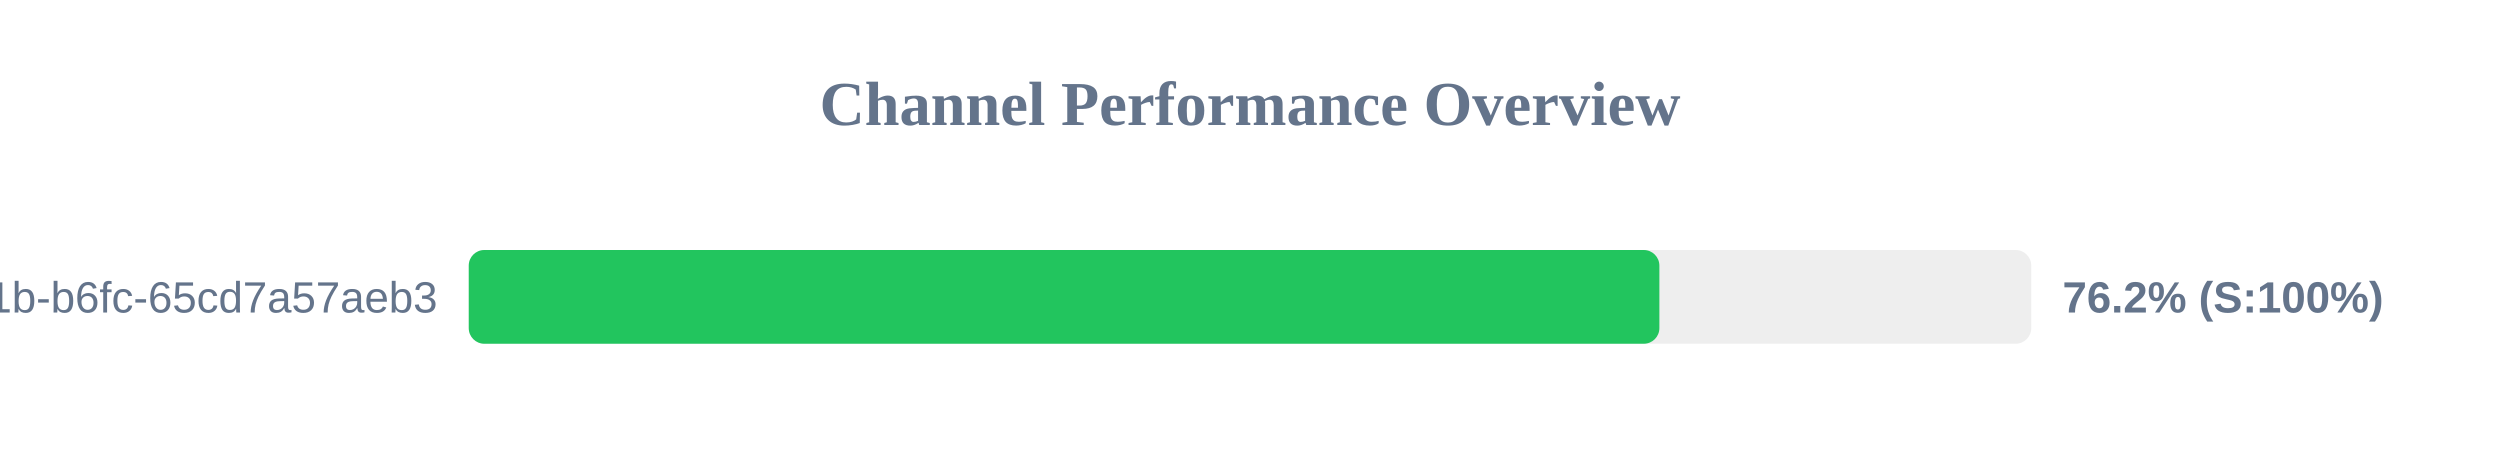
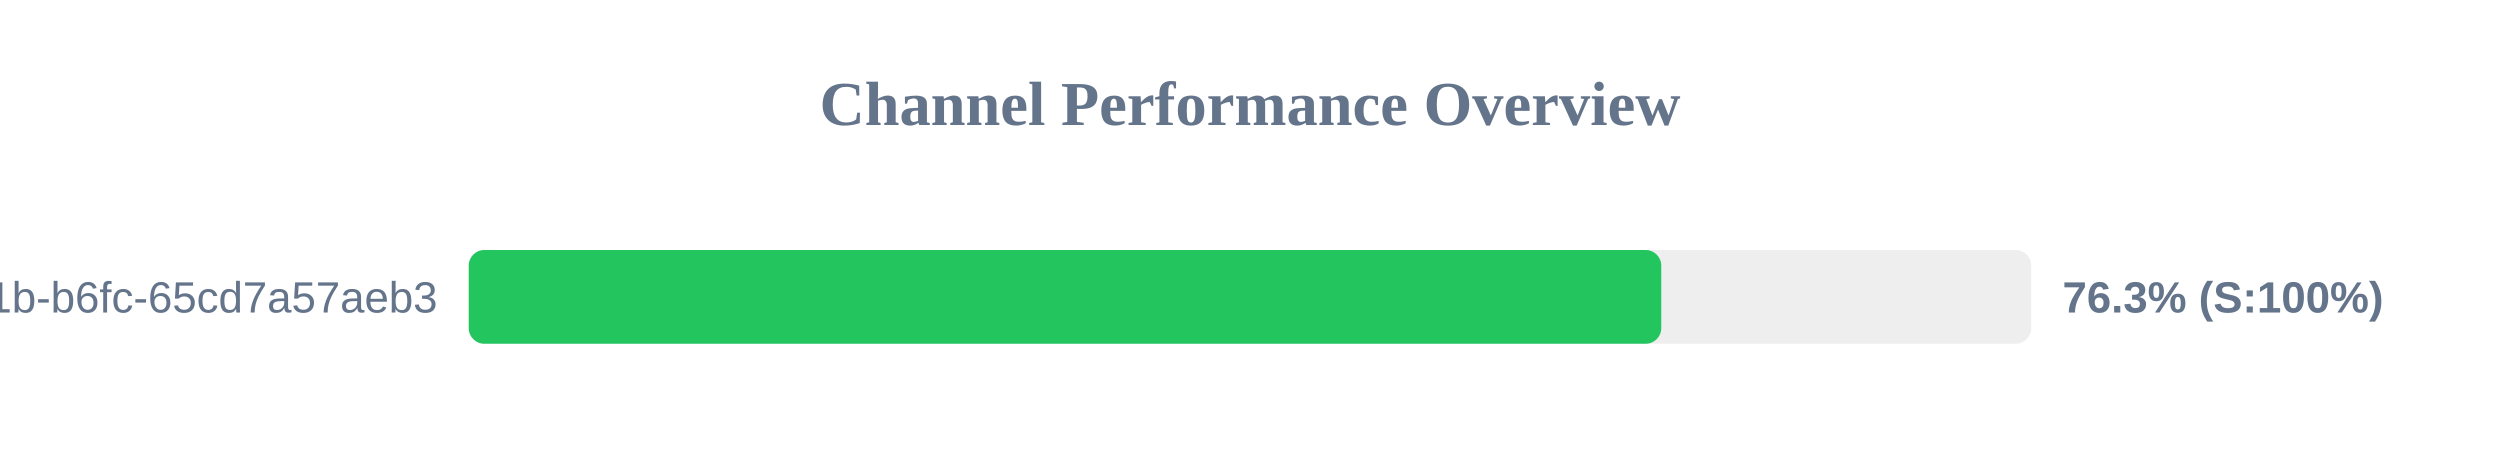
<svg xmlns="http://www.w3.org/2000/svg" width="800" height="150" version="1.1">
  <style>
        .row { font: 14px Arial; fill: #64748b; }
        .score { font: bold 14px Arial; fill: #64748b; }
    </style>
  <text x="400" y="40" text-anchor="middle" font-size="20px" font-weight="bold" fill="#64748b">Channel Performance Overview</text>
  <rect x="150" y="80" width="500" height="30" fill="#eee" rx="5" />
-   <rect x="150" y="80" width="381.0" height="30" fill="#22c55e" rx="5" />
+   <rect x="150" y="80" width="381.6" height="30" fill="#22c55e" rx="5" />
  <text x="140" y="100" text-anchor="end" class="row">?uuid=9c859345-959f-491b-b6fc-65cd7a57aeb3</text>
-   <text x="660" y="100" text-anchor="start" class="score">76.2% (S:100%)</text>
+   <text x="660" y="100" text-anchor="start" class="score">76.3% (S:100%)</text>
</svg>
